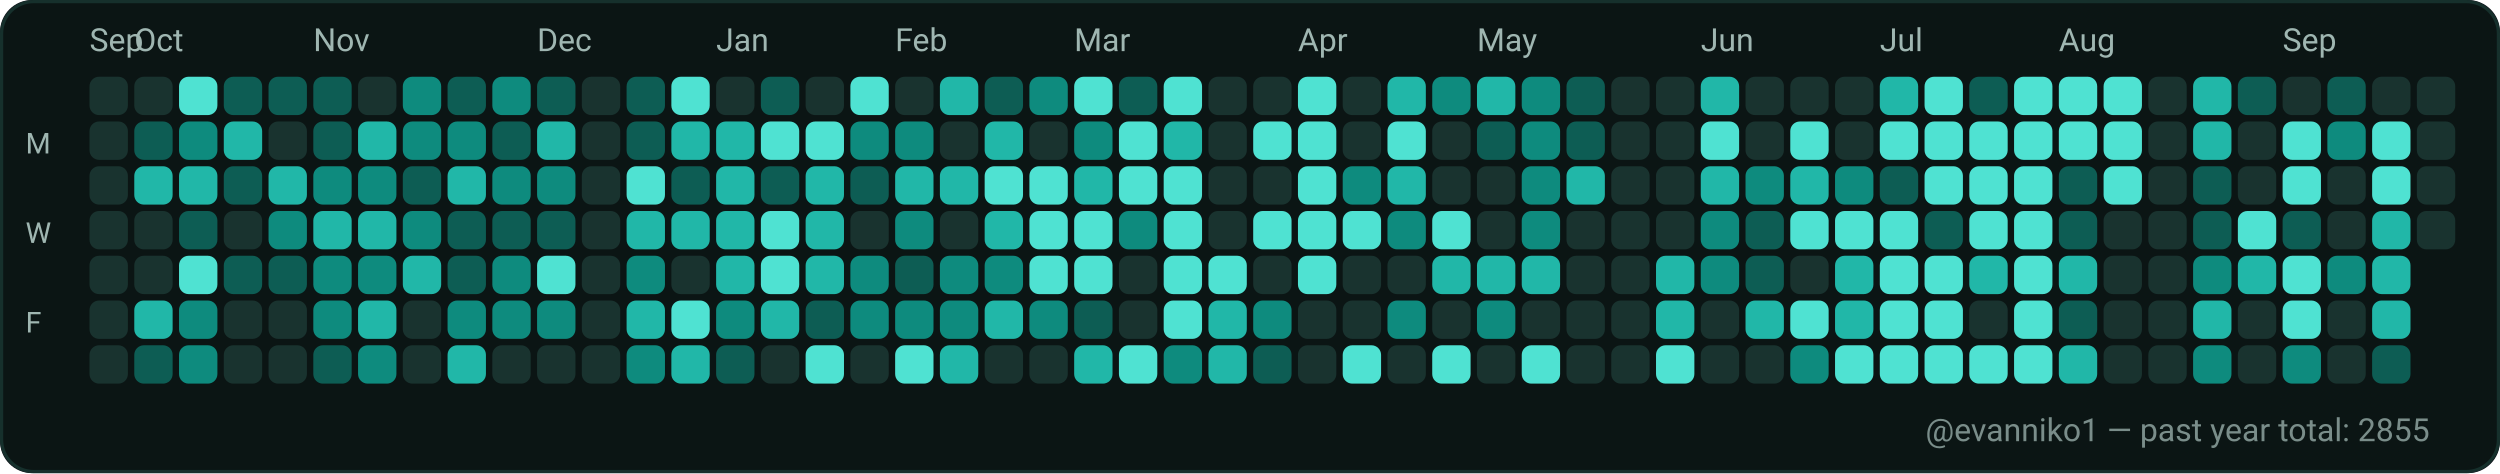
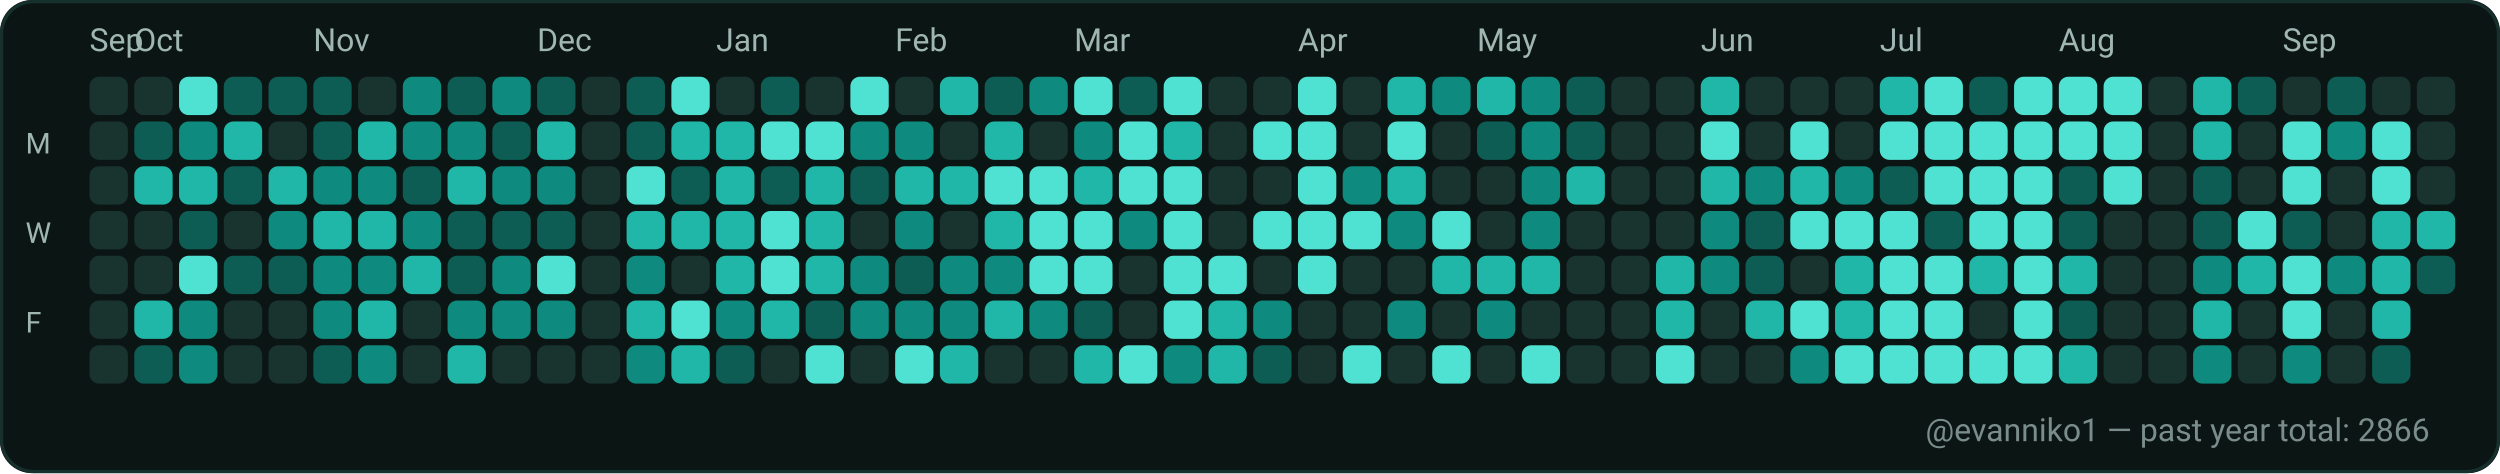
<svg xmlns="http://www.w3.org/2000/svg" width="782" height="148" viewBox="0 0 782 148" role="img" aria-label="GitHub contributions calendar for evanniko1">
  <rect x="0" y="0" width="782" height="148" rx="10" fill="#0D1117" />
  <rect x="0.5" y="0.5" width="781" height="147" rx="10" fill="#0B1514" stroke="#16302C" stroke-width="1" />
  <text x="28" y="16" fill="#9FB6B1" font-family="ui-sans-serif, system-ui, -apple-system, Segoe UI, Roboto, Ubuntu, Cantarell, Noto Sans, Helvetica Neue, Arial" font-size="10" text-rendering="geometricPrecision">Sep</text>
  <text x="42" y="16" fill="#9FB6B1" font-family="ui-sans-serif, system-ui, -apple-system, Segoe UI, Roboto, Ubuntu, Cantarell, Noto Sans, Helvetica Neue, Arial" font-size="10" text-rendering="geometricPrecision">Oct</text>
  <text x="98" y="16" fill="#9FB6B1" font-family="ui-sans-serif, system-ui, -apple-system, Segoe UI, Roboto, Ubuntu, Cantarell, Noto Sans, Helvetica Neue, Arial" font-size="10" text-rendering="geometricPrecision">Nov</text>
  <text x="168" y="16" fill="#9FB6B1" font-family="ui-sans-serif, system-ui, -apple-system, Segoe UI, Roboto, Ubuntu, Cantarell, Noto Sans, Helvetica Neue, Arial" font-size="10" text-rendering="geometricPrecision">Dec</text>
  <text x="224" y="16" fill="#9FB6B1" font-family="ui-sans-serif, system-ui, -apple-system, Segoe UI, Roboto, Ubuntu, Cantarell, Noto Sans, Helvetica Neue, Arial" font-size="10" text-rendering="geometricPrecision">Jan</text>
  <text x="280" y="16" fill="#9FB6B1" font-family="ui-sans-serif, system-ui, -apple-system, Segoe UI, Roboto, Ubuntu, Cantarell, Noto Sans, Helvetica Neue, Arial" font-size="10" text-rendering="geometricPrecision">Feb</text>
  <text x="336" y="16" fill="#9FB6B1" font-family="ui-sans-serif, system-ui, -apple-system, Segoe UI, Roboto, Ubuntu, Cantarell, Noto Sans, Helvetica Neue, Arial" font-size="10" text-rendering="geometricPrecision">Mar</text>
  <text x="406" y="16" fill="#9FB6B1" font-family="ui-sans-serif, system-ui, -apple-system, Segoe UI, Roboto, Ubuntu, Cantarell, Noto Sans, Helvetica Neue, Arial" font-size="10" text-rendering="geometricPrecision">Apr</text>
  <text x="462" y="16" fill="#9FB6B1" font-family="ui-sans-serif, system-ui, -apple-system, Segoe UI, Roboto, Ubuntu, Cantarell, Noto Sans, Helvetica Neue, Arial" font-size="10" text-rendering="geometricPrecision">May</text>
  <text x="532" y="16" fill="#9FB6B1" font-family="ui-sans-serif, system-ui, -apple-system, Segoe UI, Roboto, Ubuntu, Cantarell, Noto Sans, Helvetica Neue, Arial" font-size="10" text-rendering="geometricPrecision">Jun</text>
  <text x="588" y="16" fill="#9FB6B1" font-family="ui-sans-serif, system-ui, -apple-system, Segoe UI, Roboto, Ubuntu, Cantarell, Noto Sans, Helvetica Neue, Arial" font-size="10" text-rendering="geometricPrecision">Jul</text>
  <text x="644" y="16" fill="#9FB6B1" font-family="ui-sans-serif, system-ui, -apple-system, Segoe UI, Roboto, Ubuntu, Cantarell, Noto Sans, Helvetica Neue, Arial" font-size="10" text-rendering="geometricPrecision">Aug</text>
  <text x="714" y="16" fill="#9FB6B1" font-family="ui-sans-serif, system-ui, -apple-system, Segoe UI, Roboto, Ubuntu, Cantarell, Noto Sans, Helvetica Neue, Arial" font-size="10" text-rendering="geometricPrecision">Sep</text>
  <text x="8" y="48" fill="#9FB6B1" font-family="ui-sans-serif, system-ui, -apple-system, Segoe UI, Roboto, Ubuntu, Cantarell, Noto Sans, Helvetica Neue, Arial" font-size="9" text-rendering="geometricPrecision">M</text>
  <text x="8" y="76" fill="#9FB6B1" font-family="ui-sans-serif, system-ui, -apple-system, Segoe UI, Roboto, Ubuntu, Cantarell, Noto Sans, Helvetica Neue, Arial" font-size="9" text-rendering="geometricPrecision">W</text>
  <text x="8" y="104" fill="#9FB6B1" font-family="ui-sans-serif, system-ui, -apple-system, Segoe UI, Roboto, Ubuntu, Cantarell, Noto Sans, Helvetica Neue, Arial" font-size="9" text-rendering="geometricPrecision">F</text>
  <g>
    <rect x="28" y="24" width="12" height="12" rx="3" fill="#19332F" />
  </g>
  <g>
    <rect x="28" y="38" width="12" height="12" rx="3" fill="#19332F" />
  </g>
  <g>
    <rect x="28" y="52" width="12" height="12" rx="3" fill="#19332F" />
  </g>
  <g>
    <rect x="28" y="66" width="12" height="12" rx="3" fill="#19332F" />
  </g>
  <g>
    <rect x="28" y="80" width="12" height="12" rx="3" fill="#19332F" />
  </g>
  <g>
    <rect x="28" y="94" width="12" height="12" rx="3" fill="#19332F" />
  </g>
  <g>
    <rect x="28" y="108" width="12" height="12" rx="3" fill="#19332F" />
  </g>
  <g>
    <rect x="42" y="24" width="12" height="12" rx="3" fill="#19332F" />
  </g>
  <g>
    <rect x="42" y="38" width="12" height="12" rx="3" fill="#0D5D54" />
  </g>
  <g>
    <rect x="42" y="52" width="12" height="12" rx="3" fill="#21B7A8" />
  </g>
  <g>
    <rect x="42" y="66" width="12" height="12" rx="3" fill="#19332F" />
  </g>
  <g>
    <rect x="42" y="80" width="12" height="12" rx="3" fill="#19332F" />
  </g>
  <g>
    <rect x="42" y="94" width="12" height="12" rx="3" fill="#21B7A8" />
  </g>
  <g>
    <rect x="42" y="108" width="12" height="12" rx="3" fill="#0D5D54" />
  </g>
  <g>
    <rect x="56" y="24" width="12" height="12" rx="3" fill="#4FE2D2" />
  </g>
  <g>
    <rect x="56" y="38" width="12" height="12" rx="3" fill="#0E8B7E" />
  </g>
  <g>
    <rect x="56" y="52" width="12" height="12" rx="3" fill="#21B7A8" />
  </g>
  <g>
    <rect x="56" y="66" width="12" height="12" rx="3" fill="#0D5D54" />
  </g>
  <g>
    <rect x="56" y="80" width="12" height="12" rx="3" fill="#4FE2D2" />
  </g>
  <g>
    <rect x="56" y="94" width="12" height="12" rx="3" fill="#0E8B7E" />
  </g>
  <g>
    <rect x="56" y="108" width="12" height="12" rx="3" fill="#0E8B7E" />
  </g>
  <g>
    <rect x="70" y="24" width="12" height="12" rx="3" fill="#0D5D54" />
  </g>
  <g>
    <rect x="70" y="38" width="12" height="12" rx="3" fill="#21B7A8" />
  </g>
  <g>
    <rect x="70" y="52" width="12" height="12" rx="3" fill="#0D5D54" />
  </g>
  <g>
    <rect x="70" y="66" width="12" height="12" rx="3" fill="#19332F" />
  </g>
  <g>
    <rect x="70" y="80" width="12" height="12" rx="3" fill="#0D5D54" />
  </g>
  <g>
    <rect x="70" y="94" width="12" height="12" rx="3" fill="#19332F" />
  </g>
  <g>
    <rect x="70" y="108" width="12" height="12" rx="3" fill="#19332F" />
  </g>
  <g>
    <rect x="84" y="24" width="12" height="12" rx="3" fill="#0D5D54" />
  </g>
  <g>
    <rect x="84" y="38" width="12" height="12" rx="3" fill="#19332F" />
  </g>
  <g>
    <rect x="84" y="52" width="12" height="12" rx="3" fill="#21B7A8" />
  </g>
  <g>
    <rect x="84" y="66" width="12" height="12" rx="3" fill="#0E8B7E" />
  </g>
  <g>
    <rect x="84" y="80" width="12" height="12" rx="3" fill="#0D5D54" />
  </g>
  <g>
    <rect x="84" y="94" width="12" height="12" rx="3" fill="#19332F" />
  </g>
  <g>
    <rect x="84" y="108" width="12" height="12" rx="3" fill="#19332F" />
  </g>
  <g>
    <rect x="98" y="24" width="12" height="12" rx="3" fill="#0D5D54" />
  </g>
  <g>
    <rect x="98" y="38" width="12" height="12" rx="3" fill="#0D5D54" />
  </g>
  <g>
    <rect x="98" y="52" width="12" height="12" rx="3" fill="#0E8B7E" />
  </g>
  <g>
    <rect x="98" y="66" width="12" height="12" rx="3" fill="#21B7A8" />
  </g>
  <g>
    <rect x="98" y="80" width="12" height="12" rx="3" fill="#0E8B7E" />
  </g>
  <g>
    <rect x="98" y="94" width="12" height="12" rx="3" fill="#0E8B7E" />
  </g>
  <g>
    <rect x="98" y="108" width="12" height="12" rx="3" fill="#0D5D54" />
  </g>
  <g>
    <rect x="112" y="24" width="12" height="12" rx="3" fill="#19332F" />
  </g>
  <g>
    <rect x="112" y="38" width="12" height="12" rx="3" fill="#21B7A8" />
  </g>
  <g>
    <rect x="112" y="52" width="12" height="12" rx="3" fill="#0E8B7E" />
  </g>
  <g>
    <rect x="112" y="66" width="12" height="12" rx="3" fill="#21B7A8" />
  </g>
  <g>
    <rect x="112" y="80" width="12" height="12" rx="3" fill="#0E8B7E" />
  </g>
  <g>
    <rect x="112" y="94" width="12" height="12" rx="3" fill="#21B7A8" />
  </g>
  <g>
    <rect x="112" y="108" width="12" height="12" rx="3" fill="#0E8B7E" />
  </g>
  <g>
    <rect x="126" y="24" width="12" height="12" rx="3" fill="#0E8B7E" />
  </g>
  <g>
    <rect x="126" y="38" width="12" height="12" rx="3" fill="#0E8B7E" />
  </g>
  <g>
    <rect x="126" y="52" width="12" height="12" rx="3" fill="#0D5D54" />
  </g>
  <g>
    <rect x="126" y="66" width="12" height="12" rx="3" fill="#0E8B7E" />
  </g>
  <g>
    <rect x="126" y="80" width="12" height="12" rx="3" fill="#21B7A8" />
  </g>
  <g>
    <rect x="126" y="94" width="12" height="12" rx="3" fill="#19332F" />
  </g>
  <g>
    <rect x="126" y="108" width="12" height="12" rx="3" fill="#19332F" />
  </g>
  <g>
    <rect x="140" y="24" width="12" height="12" rx="3" fill="#0D5D54" />
  </g>
  <g>
    <rect x="140" y="38" width="12" height="12" rx="3" fill="#0E8B7E" />
  </g>
  <g>
    <rect x="140" y="52" width="12" height="12" rx="3" fill="#21B7A8" />
  </g>
  <g>
    <rect x="140" y="66" width="12" height="12" rx="3" fill="#0D5D54" />
  </g>
  <g>
    <rect x="140" y="80" width="12" height="12" rx="3" fill="#0D5D54" />
  </g>
  <g>
    <rect x="140" y="94" width="12" height="12" rx="3" fill="#0E8B7E" />
  </g>
  <g>
    <rect x="140" y="108" width="12" height="12" rx="3" fill="#21B7A8" />
  </g>
  <g>
    <rect x="154" y="24" width="12" height="12" rx="3" fill="#0E8B7E" />
  </g>
  <g>
    <rect x="154" y="38" width="12" height="12" rx="3" fill="#0D5D54" />
  </g>
  <g>
    <rect x="154" y="52" width="12" height="12" rx="3" fill="#0E8B7E" />
  </g>
  <g>
    <rect x="154" y="66" width="12" height="12" rx="3" fill="#0D5D54" />
  </g>
  <g>
    <rect x="154" y="80" width="12" height="12" rx="3" fill="#0E8B7E" />
  </g>
  <g>
    <rect x="154" y="94" width="12" height="12" rx="3" fill="#0E8B7E" />
  </g>
  <g>
    <rect x="154" y="108" width="12" height="12" rx="3" fill="#19332F" />
  </g>
  <g>
    <rect x="168" y="24" width="12" height="12" rx="3" fill="#0D5D54" />
  </g>
  <g>
    <rect x="168" y="38" width="12" height="12" rx="3" fill="#21B7A8" />
  </g>
  <g>
    <rect x="168" y="52" width="12" height="12" rx="3" fill="#0E8B7E" />
  </g>
  <g>
    <rect x="168" y="66" width="12" height="12" rx="3" fill="#0D5D54" />
  </g>
  <g>
    <rect x="168" y="80" width="12" height="12" rx="3" fill="#4FE2D2" />
  </g>
  <g>
    <rect x="168" y="94" width="12" height="12" rx="3" fill="#0E8B7E" />
  </g>
  <g>
    <rect x="168" y="108" width="12" height="12" rx="3" fill="#19332F" />
  </g>
  <g>
    <rect x="182" y="24" width="12" height="12" rx="3" fill="#19332F" />
  </g>
  <g>
    <rect x="182" y="38" width="12" height="12" rx="3" fill="#19332F" />
  </g>
  <g>
    <rect x="182" y="52" width="12" height="12" rx="3" fill="#19332F" />
  </g>
  <g>
    <rect x="182" y="66" width="12" height="12" rx="3" fill="#19332F" />
  </g>
  <g>
    <rect x="182" y="80" width="12" height="12" rx="3" fill="#19332F" />
  </g>
  <g>
    <rect x="182" y="94" width="12" height="12" rx="3" fill="#19332F" />
  </g>
  <g>
    <rect x="182" y="108" width="12" height="12" rx="3" fill="#19332F" />
  </g>
  <g>
    <rect x="196" y="24" width="12" height="12" rx="3" fill="#0D5D54" />
  </g>
  <g>
    <rect x="196" y="38" width="12" height="12" rx="3" fill="#0D5D54" />
  </g>
  <g>
    <rect x="196" y="52" width="12" height="12" rx="3" fill="#4FE2D2" />
  </g>
  <g>
    <rect x="196" y="66" width="12" height="12" rx="3" fill="#21B7A8" />
  </g>
  <g>
    <rect x="196" y="80" width="12" height="12" rx="3" fill="#0E8B7E" />
  </g>
  <g>
    <rect x="196" y="94" width="12" height="12" rx="3" fill="#21B7A8" />
  </g>
  <g>
    <rect x="196" y="108" width="12" height="12" rx="3" fill="#0E8B7E" />
  </g>
  <g>
    <rect x="210" y="24" width="12" height="12" rx="3" fill="#4FE2D2" />
  </g>
  <g>
    <rect x="210" y="38" width="12" height="12" rx="3" fill="#21B7A8" />
  </g>
  <g>
    <rect x="210" y="52" width="12" height="12" rx="3" fill="#0D5D54" />
  </g>
  <g>
    <rect x="210" y="66" width="12" height="12" rx="3" fill="#21B7A8" />
  </g>
  <g>
    <rect x="210" y="80" width="12" height="12" rx="3" fill="#19332F" />
  </g>
  <g>
    <rect x="210" y="94" width="12" height="12" rx="3" fill="#4FE2D2" />
  </g>
  <g>
    <rect x="210" y="108" width="12" height="12" rx="3" fill="#21B7A8" />
  </g>
  <g>
    <rect x="224" y="24" width="12" height="12" rx="3" fill="#19332F" />
  </g>
  <g>
    <rect x="224" y="38" width="12" height="12" rx="3" fill="#21B7A8" />
  </g>
  <g>
    <rect x="224" y="52" width="12" height="12" rx="3" fill="#21B7A8" />
  </g>
  <g>
    <rect x="224" y="66" width="12" height="12" rx="3" fill="#21B7A8" />
  </g>
  <g>
    <rect x="224" y="80" width="12" height="12" rx="3" fill="#21B7A8" />
  </g>
  <g>
    <rect x="224" y="94" width="12" height="12" rx="3" fill="#0E8B7E" />
  </g>
  <g>
    <rect x="224" y="108" width="12" height="12" rx="3" fill="#0D5D54" />
  </g>
  <g>
    <rect x="238" y="24" width="12" height="12" rx="3" fill="#0D5D54" />
  </g>
  <g>
    <rect x="238" y="38" width="12" height="12" rx="3" fill="#4FE2D2" />
  </g>
  <g>
    <rect x="238" y="52" width="12" height="12" rx="3" fill="#0D5D54" />
  </g>
  <g>
    <rect x="238" y="66" width="12" height="12" rx="3" fill="#4FE2D2" />
  </g>
  <g>
    <rect x="238" y="80" width="12" height="12" rx="3" fill="#4FE2D2" />
  </g>
  <g>
    <rect x="238" y="94" width="12" height="12" rx="3" fill="#21B7A8" />
  </g>
  <g>
    <rect x="238" y="108" width="12" height="12" rx="3" fill="#19332F" />
  </g>
  <g>
    <rect x="252" y="24" width="12" height="12" rx="3" fill="#19332F" />
  </g>
  <g>
    <rect x="252" y="38" width="12" height="12" rx="3" fill="#4FE2D2" />
  </g>
  <g>
    <rect x="252" y="52" width="12" height="12" rx="3" fill="#21B7A8" />
  </g>
  <g>
    <rect x="252" y="66" width="12" height="12" rx="3" fill="#21B7A8" />
  </g>
  <g>
    <rect x="252" y="80" width="12" height="12" rx="3" fill="#21B7A8" />
  </g>
  <g>
    <rect x="252" y="94" width="12" height="12" rx="3" fill="#0D5D54" />
  </g>
  <g>
    <rect x="252" y="108" width="12" height="12" rx="3" fill="#4FE2D2" />
  </g>
  <g>
    <rect x="266" y="24" width="12" height="12" rx="3" fill="#4FE2D2" />
  </g>
  <g>
    <rect x="266" y="38" width="12" height="12" rx="3" fill="#0E8B7E" />
  </g>
  <g>
    <rect x="266" y="52" width="12" height="12" rx="3" fill="#0D5D54" />
  </g>
  <g>
    <rect x="266" y="66" width="12" height="12" rx="3" fill="#19332F" />
  </g>
  <g>
    <rect x="266" y="80" width="12" height="12" rx="3" fill="#0E8B7E" />
  </g>
  <g>
    <rect x="266" y="94" width="12" height="12" rx="3" fill="#0E8B7E" />
  </g>
  <g>
    <rect x="266" y="108" width="12" height="12" rx="3" fill="#19332F" />
  </g>
  <g>
    <rect x="280" y="24" width="12" height="12" rx="3" fill="#19332F" />
  </g>
  <g>
    <rect x="280" y="38" width="12" height="12" rx="3" fill="#0E8B7E" />
  </g>
  <g>
    <rect x="280" y="52" width="12" height="12" rx="3" fill="#21B7A8" />
  </g>
  <g>
    <rect x="280" y="66" width="12" height="12" rx="3" fill="#0E8B7E" />
  </g>
  <g>
    <rect x="280" y="80" width="12" height="12" rx="3" fill="#0D5D54" />
  </g>
  <g>
    <rect x="280" y="94" width="12" height="12" rx="3" fill="#0E8B7E" />
  </g>
  <g>
    <rect x="280" y="108" width="12" height="12" rx="3" fill="#4FE2D2" />
  </g>
  <g>
    <rect x="294" y="24" width="12" height="12" rx="3" fill="#21B7A8" />
  </g>
  <g>
    <rect x="294" y="38" width="12" height="12" rx="3" fill="#19332F" />
  </g>
  <g>
    <rect x="294" y="52" width="12" height="12" rx="3" fill="#21B7A8" />
  </g>
  <g>
    <rect x="294" y="66" width="12" height="12" rx="3" fill="#19332F" />
  </g>
  <g>
    <rect x="294" y="80" width="12" height="12" rx="3" fill="#0E8B7E" />
  </g>
  <g>
    <rect x="294" y="94" width="12" height="12" rx="3" fill="#0E8B7E" />
  </g>
  <g>
    <rect x="294" y="108" width="12" height="12" rx="3" fill="#21B7A8" />
  </g>
  <g>
    <rect x="308" y="24" width="12" height="12" rx="3" fill="#0D5D54" />
  </g>
  <g>
    <rect x="308" y="38" width="12" height="12" rx="3" fill="#21B7A8" />
  </g>
  <g>
    <rect x="308" y="52" width="12" height="12" rx="3" fill="#4FE2D2" />
  </g>
  <g>
    <rect x="308" y="66" width="12" height="12" rx="3" fill="#21B7A8" />
  </g>
  <g>
    <rect x="308" y="80" width="12" height="12" rx="3" fill="#0E8B7E" />
  </g>
  <g>
    <rect x="308" y="94" width="12" height="12" rx="3" fill="#21B7A8" />
  </g>
  <g>
    <rect x="308" y="108" width="12" height="12" rx="3" fill="#19332F" />
  </g>
  <g>
    <rect x="322" y="24" width="12" height="12" rx="3" fill="#0E8B7E" />
  </g>
  <g>
    <rect x="322" y="38" width="12" height="12" rx="3" fill="#19332F" />
  </g>
  <g>
    <rect x="322" y="52" width="12" height="12" rx="3" fill="#4FE2D2" />
  </g>
  <g>
    <rect x="322" y="66" width="12" height="12" rx="3" fill="#4FE2D2" />
  </g>
  <g>
    <rect x="322" y="80" width="12" height="12" rx="3" fill="#4FE2D2" />
  </g>
  <g>
    <rect x="322" y="94" width="12" height="12" rx="3" fill="#0E8B7E" />
  </g>
  <g>
    <rect x="322" y="108" width="12" height="12" rx="3" fill="#19332F" />
  </g>
  <g>
    <rect x="336" y="24" width="12" height="12" rx="3" fill="#4FE2D2" />
  </g>
  <g>
    <rect x="336" y="38" width="12" height="12" rx="3" fill="#0E8B7E" />
  </g>
  <g>
    <rect x="336" y="52" width="12" height="12" rx="3" fill="#21B7A8" />
  </g>
  <g>
    <rect x="336" y="66" width="12" height="12" rx="3" fill="#4FE2D2" />
  </g>
  <g>
    <rect x="336" y="80" width="12" height="12" rx="3" fill="#4FE2D2" />
  </g>
  <g>
    <rect x="336" y="94" width="12" height="12" rx="3" fill="#0D5D54" />
  </g>
  <g>
    <rect x="336" y="108" width="12" height="12" rx="3" fill="#21B7A8" />
  </g>
  <g>
    <rect x="350" y="24" width="12" height="12" rx="3" fill="#0D5D54" />
  </g>
  <g>
    <rect x="350" y="38" width="12" height="12" rx="3" fill="#4FE2D2" />
  </g>
  <g>
    <rect x="350" y="52" width="12" height="12" rx="3" fill="#4FE2D2" />
  </g>
  <g>
    <rect x="350" y="66" width="12" height="12" rx="3" fill="#0E8B7E" />
  </g>
  <g>
    <rect x="350" y="80" width="12" height="12" rx="3" fill="#19332F" />
  </g>
  <g>
    <rect x="350" y="94" width="12" height="12" rx="3" fill="#19332F" />
  </g>
  <g>
    <rect x="350" y="108" width="12" height="12" rx="3" fill="#4FE2D2" />
  </g>
  <g>
    <rect x="364" y="24" width="12" height="12" rx="3" fill="#4FE2D2" />
  </g>
  <g>
    <rect x="364" y="38" width="12" height="12" rx="3" fill="#21B7A8" />
  </g>
  <g>
    <rect x="364" y="52" width="12" height="12" rx="3" fill="#4FE2D2" />
  </g>
  <g>
    <rect x="364" y="66" width="12" height="12" rx="3" fill="#4FE2D2" />
  </g>
  <g>
    <rect x="364" y="80" width="12" height="12" rx="3" fill="#4FE2D2" />
  </g>
  <g>
    <rect x="364" y="94" width="12" height="12" rx="3" fill="#4FE2D2" />
  </g>
  <g>
    <rect x="364" y="108" width="12" height="12" rx="3" fill="#0E8B7E" />
  </g>
  <g>
    <rect x="378" y="24" width="12" height="12" rx="3" fill="#19332F" />
  </g>
  <g>
    <rect x="378" y="38" width="12" height="12" rx="3" fill="#19332F" />
  </g>
  <g>
    <rect x="378" y="52" width="12" height="12" rx="3" fill="#19332F" />
  </g>
  <g>
    <rect x="378" y="66" width="12" height="12" rx="3" fill="#19332F" />
  </g>
  <g>
    <rect x="378" y="80" width="12" height="12" rx="3" fill="#4FE2D2" />
  </g>
  <g>
    <rect x="378" y="94" width="12" height="12" rx="3" fill="#21B7A8" />
  </g>
  <g>
    <rect x="378" y="108" width="12" height="12" rx="3" fill="#21B7A8" />
  </g>
  <g>
    <rect x="392" y="24" width="12" height="12" rx="3" fill="#19332F" />
  </g>
  <g>
    <rect x="392" y="38" width="12" height="12" rx="3" fill="#4FE2D2" />
  </g>
  <g>
    <rect x="392" y="52" width="12" height="12" rx="3" fill="#19332F" />
  </g>
  <g>
    <rect x="392" y="66" width="12" height="12" rx="3" fill="#4FE2D2" />
  </g>
  <g>
    <rect x="392" y="80" width="12" height="12" rx="3" fill="#19332F" />
  </g>
  <g>
    <rect x="392" y="94" width="12" height="12" rx="3" fill="#0E8B7E" />
  </g>
  <g>
    <rect x="392" y="108" width="12" height="12" rx="3" fill="#0D5D54" />
  </g>
  <g>
    <rect x="406" y="24" width="12" height="12" rx="3" fill="#4FE2D2" />
  </g>
  <g>
    <rect x="406" y="38" width="12" height="12" rx="3" fill="#4FE2D2" />
  </g>
  <g>
    <rect x="406" y="52" width="12" height="12" rx="3" fill="#4FE2D2" />
  </g>
  <g>
    <rect x="406" y="66" width="12" height="12" rx="3" fill="#4FE2D2" />
  </g>
  <g>
    <rect x="406" y="80" width="12" height="12" rx="3" fill="#4FE2D2" />
  </g>
  <g>
    <rect x="406" y="94" width="12" height="12" rx="3" fill="#19332F" />
  </g>
  <g>
    <rect x="406" y="108" width="12" height="12" rx="3" fill="#19332F" />
  </g>
  <g>
    <rect x="420" y="24" width="12" height="12" rx="3" fill="#19332F" />
  </g>
  <g>
    <rect x="420" y="38" width="12" height="12" rx="3" fill="#19332F" />
  </g>
  <g>
    <rect x="420" y="52" width="12" height="12" rx="3" fill="#0E8B7E" />
  </g>
  <g>
    <rect x="420" y="66" width="12" height="12" rx="3" fill="#4FE2D2" />
  </g>
  <g>
    <rect x="420" y="80" width="12" height="12" rx="3" fill="#19332F" />
  </g>
  <g>
    <rect x="420" y="94" width="12" height="12" rx="3" fill="#19332F" />
  </g>
  <g>
    <rect x="420" y="108" width="12" height="12" rx="3" fill="#4FE2D2" />
  </g>
  <g>
    <rect x="434" y="24" width="12" height="12" rx="3" fill="#21B7A8" />
  </g>
  <g>
    <rect x="434" y="38" width="12" height="12" rx="3" fill="#4FE2D2" />
  </g>
  <g>
    <rect x="434" y="52" width="12" height="12" rx="3" fill="#21B7A8" />
  </g>
  <g>
    <rect x="434" y="66" width="12" height="12" rx="3" fill="#0E8B7E" />
  </g>
  <g>
    <rect x="434" y="80" width="12" height="12" rx="3" fill="#19332F" />
  </g>
  <g>
    <rect x="434" y="94" width="12" height="12" rx="3" fill="#0E8B7E" />
  </g>
  <g>
    <rect x="434" y="108" width="12" height="12" rx="3" fill="#19332F" />
  </g>
  <g>
    <rect x="448" y="24" width="12" height="12" rx="3" fill="#0E8B7E" />
  </g>
  <g>
    <rect x="448" y="38" width="12" height="12" rx="3" fill="#19332F" />
  </g>
  <g>
    <rect x="448" y="52" width="12" height="12" rx="3" fill="#19332F" />
  </g>
  <g>
    <rect x="448" y="66" width="12" height="12" rx="3" fill="#4FE2D2" />
  </g>
  <g>
    <rect x="448" y="80" width="12" height="12" rx="3" fill="#21B7A8" />
  </g>
  <g>
    <rect x="448" y="94" width="12" height="12" rx="3" fill="#19332F" />
  </g>
  <g>
    <rect x="448" y="108" width="12" height="12" rx="3" fill="#4FE2D2" />
  </g>
  <g>
    <rect x="462" y="24" width="12" height="12" rx="3" fill="#21B7A8" />
  </g>
  <g>
    <rect x="462" y="38" width="12" height="12" rx="3" fill="#0D5D54" />
  </g>
  <g>
    <rect x="462" y="52" width="12" height="12" rx="3" fill="#19332F" />
  </g>
  <g>
    <rect x="462" y="66" width="12" height="12" rx="3" fill="#19332F" />
  </g>
  <g>
    <rect x="462" y="80" width="12" height="12" rx="3" fill="#21B7A8" />
  </g>
  <g>
    <rect x="462" y="94" width="12" height="12" rx="3" fill="#0E8B7E" />
  </g>
  <g>
    <rect x="462" y="108" width="12" height="12" rx="3" fill="#19332F" />
  </g>
  <g>
    <rect x="476" y="24" width="12" height="12" rx="3" fill="#0E8B7E" />
  </g>
  <g>
    <rect x="476" y="38" width="12" height="12" rx="3" fill="#0E8B7E" />
  </g>
  <g>
    <rect x="476" y="52" width="12" height="12" rx="3" fill="#0E8B7E" />
  </g>
  <g>
    <rect x="476" y="66" width="12" height="12" rx="3" fill="#0E8B7E" />
  </g>
  <g>
    <rect x="476" y="80" width="12" height="12" rx="3" fill="#21B7A8" />
  </g>
  <g>
    <rect x="476" y="94" width="12" height="12" rx="3" fill="#19332F" />
  </g>
  <g>
    <rect x="476" y="108" width="12" height="12" rx="3" fill="#4FE2D2" />
  </g>
  <g>
    <rect x="490" y="24" width="12" height="12" rx="3" fill="#0D5D54" />
  </g>
  <g>
    <rect x="490" y="38" width="12" height="12" rx="3" fill="#0D5D54" />
  </g>
  <g>
    <rect x="490" y="52" width="12" height="12" rx="3" fill="#21B7A8" />
  </g>
  <g>
    <rect x="490" y="66" width="12" height="12" rx="3" fill="#19332F" />
  </g>
  <g>
    <rect x="490" y="80" width="12" height="12" rx="3" fill="#19332F" />
  </g>
  <g>
    <rect x="490" y="94" width="12" height="12" rx="3" fill="#19332F" />
  </g>
  <g>
    <rect x="490" y="108" width="12" height="12" rx="3" fill="#19332F" />
  </g>
  <g>
    <rect x="504" y="24" width="12" height="12" rx="3" fill="#19332F" />
  </g>
  <g>
    <rect x="504" y="38" width="12" height="12" rx="3" fill="#19332F" />
  </g>
  <g>
    <rect x="504" y="52" width="12" height="12" rx="3" fill="#19332F" />
  </g>
  <g>
    <rect x="504" y="66" width="12" height="12" rx="3" fill="#19332F" />
  </g>
  <g>
    <rect x="504" y="80" width="12" height="12" rx="3" fill="#19332F" />
  </g>
  <g>
    <rect x="504" y="94" width="12" height="12" rx="3" fill="#19332F" />
  </g>
  <g>
    <rect x="504" y="108" width="12" height="12" rx="3" fill="#19332F" />
  </g>
  <g>
    <rect x="518" y="24" width="12" height="12" rx="3" fill="#19332F" />
  </g>
  <g>
    <rect x="518" y="38" width="12" height="12" rx="3" fill="#19332F" />
  </g>
  <g>
    <rect x="518" y="52" width="12" height="12" rx="3" fill="#19332F" />
  </g>
  <g>
    <rect x="518" y="66" width="12" height="12" rx="3" fill="#19332F" />
  </g>
  <g>
    <rect x="518" y="80" width="12" height="12" rx="3" fill="#21B7A8" />
  </g>
  <g>
    <rect x="518" y="94" width="12" height="12" rx="3" fill="#21B7A8" />
  </g>
  <g>
    <rect x="518" y="108" width="12" height="12" rx="3" fill="#4FE2D2" />
  </g>
  <g>
    <rect x="532" y="24" width="12" height="12" rx="3" fill="#21B7A8" />
  </g>
  <g>
    <rect x="532" y="38" width="12" height="12" rx="3" fill="#4FE2D2" />
  </g>
  <g>
    <rect x="532" y="52" width="12" height="12" rx="3" fill="#21B7A8" />
  </g>
  <g>
    <rect x="532" y="66" width="12" height="12" rx="3" fill="#0E8B7E" />
  </g>
  <g>
    <rect x="532" y="80" width="12" height="12" rx="3" fill="#0E8B7E" />
  </g>
  <g>
    <rect x="532" y="94" width="12" height="12" rx="3" fill="#19332F" />
  </g>
  <g>
    <rect x="532" y="108" width="12" height="12" rx="3" fill="#19332F" />
  </g>
  <g>
    <rect x="546" y="24" width="12" height="12" rx="3" fill="#19332F" />
  </g>
  <g>
    <rect x="546" y="38" width="12" height="12" rx="3" fill="#19332F" />
  </g>
  <g>
    <rect x="546" y="52" width="12" height="12" rx="3" fill="#0E8B7E" />
  </g>
  <g>
    <rect x="546" y="66" width="12" height="12" rx="3" fill="#0D5D54" />
  </g>
  <g>
    <rect x="546" y="80" width="12" height="12" rx="3" fill="#0D5D54" />
  </g>
  <g>
    <rect x="546" y="94" width="12" height="12" rx="3" fill="#21B7A8" />
  </g>
  <g>
    <rect x="546" y="108" width="12" height="12" rx="3" fill="#19332F" />
  </g>
  <g>
    <rect x="560" y="24" width="12" height="12" rx="3" fill="#19332F" />
  </g>
  <g>
    <rect x="560" y="38" width="12" height="12" rx="3" fill="#4FE2D2" />
  </g>
  <g>
    <rect x="560" y="52" width="12" height="12" rx="3" fill="#21B7A8" />
  </g>
  <g>
    <rect x="560" y="66" width="12" height="12" rx="3" fill="#4FE2D2" />
  </g>
  <g>
    <rect x="560" y="80" width="12" height="12" rx="3" fill="#19332F" />
  </g>
  <g>
    <rect x="560" y="94" width="12" height="12" rx="3" fill="#4FE2D2" />
  </g>
  <g>
    <rect x="560" y="108" width="12" height="12" rx="3" fill="#0E8B7E" />
  </g>
  <g>
    <rect x="574" y="24" width="12" height="12" rx="3" fill="#19332F" />
  </g>
  <g>
    <rect x="574" y="38" width="12" height="12" rx="3" fill="#19332F" />
  </g>
  <g>
    <rect x="574" y="52" width="12" height="12" rx="3" fill="#0E8B7E" />
  </g>
  <g>
    <rect x="574" y="66" width="12" height="12" rx="3" fill="#4FE2D2" />
  </g>
  <g>
    <rect x="574" y="80" width="12" height="12" rx="3" fill="#21B7A8" />
  </g>
  <g>
    <rect x="574" y="94" width="12" height="12" rx="3" fill="#21B7A8" />
  </g>
  <g>
    <rect x="574" y="108" width="12" height="12" rx="3" fill="#4FE2D2" />
  </g>
  <g>
    <rect x="588" y="24" width="12" height="12" rx="3" fill="#21B7A8" />
  </g>
  <g>
    <rect x="588" y="38" width="12" height="12" rx="3" fill="#4FE2D2" />
  </g>
  <g>
    <rect x="588" y="52" width="12" height="12" rx="3" fill="#0D5D54" />
  </g>
  <g>
    <rect x="588" y="66" width="12" height="12" rx="3" fill="#4FE2D2" />
  </g>
  <g>
    <rect x="588" y="80" width="12" height="12" rx="3" fill="#4FE2D2" />
  </g>
  <g>
    <rect x="588" y="94" width="12" height="12" rx="3" fill="#4FE2D2" />
  </g>
  <g>
    <rect x="588" y="108" width="12" height="12" rx="3" fill="#4FE2D2" />
  </g>
  <g>
    <rect x="602" y="24" width="12" height="12" rx="3" fill="#4FE2D2" />
  </g>
  <g>
    <rect x="602" y="38" width="12" height="12" rx="3" fill="#4FE2D2" />
  </g>
  <g>
    <rect x="602" y="52" width="12" height="12" rx="3" fill="#4FE2D2" />
  </g>
  <g>
    <rect x="602" y="66" width="12" height="12" rx="3" fill="#0D5D54" />
  </g>
  <g>
    <rect x="602" y="80" width="12" height="12" rx="3" fill="#4FE2D2" />
  </g>
  <g>
    <rect x="602" y="94" width="12" height="12" rx="3" fill="#4FE2D2" />
  </g>
  <g>
    <rect x="602" y="108" width="12" height="12" rx="3" fill="#4FE2D2" />
  </g>
  <g>
    <rect x="616" y="24" width="12" height="12" rx="3" fill="#0D5D54" />
  </g>
  <g>
    <rect x="616" y="38" width="12" height="12" rx="3" fill="#4FE2D2" />
  </g>
  <g>
    <rect x="616" y="52" width="12" height="12" rx="3" fill="#4FE2D2" />
  </g>
  <g>
    <rect x="616" y="66" width="12" height="12" rx="3" fill="#4FE2D2" />
  </g>
  <g>
    <rect x="616" y="80" width="12" height="12" rx="3" fill="#21B7A8" />
  </g>
  <g>
    <rect x="616" y="94" width="12" height="12" rx="3" fill="#19332F" />
  </g>
  <g>
    <rect x="616" y="108" width="12" height="12" rx="3" fill="#4FE2D2" />
  </g>
  <g>
    <rect x="630" y="24" width="12" height="12" rx="3" fill="#4FE2D2" />
  </g>
  <g>
    <rect x="630" y="38" width="12" height="12" rx="3" fill="#4FE2D2" />
  </g>
  <g>
    <rect x="630" y="52" width="12" height="12" rx="3" fill="#4FE2D2" />
  </g>
  <g>
    <rect x="630" y="66" width="12" height="12" rx="3" fill="#4FE2D2" />
  </g>
  <g>
    <rect x="630" y="80" width="12" height="12" rx="3" fill="#4FE2D2" />
  </g>
  <g>
    <rect x="630" y="94" width="12" height="12" rx="3" fill="#4FE2D2" />
  </g>
  <g>
    <rect x="630" y="108" width="12" height="12" rx="3" fill="#4FE2D2" />
  </g>
  <g>
    <rect x="644" y="24" width="12" height="12" rx="3" fill="#4FE2D2" />
  </g>
  <g>
    <rect x="644" y="38" width="12" height="12" rx="3" fill="#4FE2D2" />
  </g>
  <g>
    <rect x="644" y="52" width="12" height="12" rx="3" fill="#0D5D54" />
  </g>
  <g>
    <rect x="644" y="66" width="12" height="12" rx="3" fill="#0D5D54" />
  </g>
  <g>
    <rect x="644" y="80" width="12" height="12" rx="3" fill="#21B7A8" />
  </g>
  <g>
    <rect x="644" y="94" width="12" height="12" rx="3" fill="#0D5D54" />
  </g>
  <g>
    <rect x="644" y="108" width="12" height="12" rx="3" fill="#21B7A8" />
  </g>
  <g>
    <rect x="658" y="24" width="12" height="12" rx="3" fill="#4FE2D2" />
  </g>
  <g>
    <rect x="658" y="38" width="12" height="12" rx="3" fill="#4FE2D2" />
  </g>
  <g>
    <rect x="658" y="52" width="12" height="12" rx="3" fill="#4FE2D2" />
  </g>
  <g>
    <rect x="658" y="66" width="12" height="12" rx="3" fill="#19332F" />
  </g>
  <g>
    <rect x="658" y="80" width="12" height="12" rx="3" fill="#19332F" />
  </g>
  <g>
    <rect x="658" y="94" width="12" height="12" rx="3" fill="#19332F" />
  </g>
  <g>
    <rect x="658" y="108" width="12" height="12" rx="3" fill="#19332F" />
  </g>
  <g>
    <rect x="672" y="24" width="12" height="12" rx="3" fill="#19332F" />
  </g>
  <g>
    <rect x="672" y="38" width="12" height="12" rx="3" fill="#19332F" />
  </g>
  <g>
    <rect x="672" y="52" width="12" height="12" rx="3" fill="#19332F" />
  </g>
  <g>
    <rect x="672" y="66" width="12" height="12" rx="3" fill="#19332F" />
  </g>
  <g>
    <rect x="672" y="80" width="12" height="12" rx="3" fill="#19332F" />
  </g>
  <g>
    <rect x="672" y="94" width="12" height="12" rx="3" fill="#19332F" />
  </g>
  <g>
    <rect x="672" y="108" width="12" height="12" rx="3" fill="#19332F" />
  </g>
  <g>
    <rect x="686" y="24" width="12" height="12" rx="3" fill="#21B7A8" />
  </g>
  <g>
    <rect x="686" y="38" width="12" height="12" rx="3" fill="#21B7A8" />
  </g>
  <g>
    <rect x="686" y="52" width="12" height="12" rx="3" fill="#0D5D54" />
  </g>
  <g>
    <rect x="686" y="66" width="12" height="12" rx="3" fill="#0D5D54" />
  </g>
  <g>
    <rect x="686" y="80" width="12" height="12" rx="3" fill="#0E8B7E" />
  </g>
  <g>
    <rect x="686" y="94" width="12" height="12" rx="3" fill="#21B7A8" />
  </g>
  <g>
    <rect x="686" y="108" width="12" height="12" rx="3" fill="#0E8B7E" />
  </g>
  <g>
    <rect x="700" y="24" width="12" height="12" rx="3" fill="#0D5D54" />
  </g>
  <g>
    <rect x="700" y="38" width="12" height="12" rx="3" fill="#19332F" />
  </g>
  <g>
    <rect x="700" y="52" width="12" height="12" rx="3" fill="#19332F" />
  </g>
  <g>
    <rect x="700" y="66" width="12" height="12" rx="3" fill="#4FE2D2" />
  </g>
  <g>
    <rect x="700" y="80" width="12" height="12" rx="3" fill="#21B7A8" />
  </g>
  <g>
    <rect x="700" y="94" width="12" height="12" rx="3" fill="#19332F" />
  </g>
  <g>
    <rect x="700" y="108" width="12" height="12" rx="3" fill="#19332F" />
  </g>
  <g>
    <rect x="714" y="24" width="12" height="12" rx="3" fill="#19332F" />
  </g>
  <g>
    <rect x="714" y="38" width="12" height="12" rx="3" fill="#4FE2D2" />
  </g>
  <g>
    <rect x="714" y="52" width="12" height="12" rx="3" fill="#4FE2D2" />
  </g>
  <g>
    <rect x="714" y="66" width="12" height="12" rx="3" fill="#0D5D54" />
  </g>
  <g>
    <rect x="714" y="80" width="12" height="12" rx="3" fill="#4FE2D2" />
  </g>
  <g>
    <rect x="714" y="94" width="12" height="12" rx="3" fill="#4FE2D2" />
  </g>
  <g>
    <rect x="714" y="108" width="12" height="12" rx="3" fill="#0E8B7E" />
  </g>
  <g>
    <rect x="728" y="24" width="12" height="12" rx="3" fill="#0D5D54" />
  </g>
  <g>
    <rect x="728" y="38" width="12" height="12" rx="3" fill="#0E8B7E" />
  </g>
  <g>
    <rect x="728" y="52" width="12" height="12" rx="3" fill="#19332F" />
  </g>
  <g>
    <rect x="728" y="66" width="12" height="12" rx="3" fill="#19332F" />
  </g>
  <g>
    <rect x="728" y="80" width="12" height="12" rx="3" fill="#0E8B7E" />
  </g>
  <g>
    <rect x="728" y="94" width="12" height="12" rx="3" fill="#19332F" />
  </g>
  <g>
    <rect x="728" y="108" width="12" height="12" rx="3" fill="#19332F" />
  </g>
  <g>
    <rect x="742" y="24" width="12" height="12" rx="3" fill="#19332F" />
  </g>
  <g>
    <rect x="742" y="38" width="12" height="12" rx="3" fill="#4FE2D2" />
  </g>
  <g>
    <rect x="742" y="52" width="12" height="12" rx="3" fill="#4FE2D2" />
  </g>
  <g>
    <rect x="742" y="66" width="12" height="12" rx="3" fill="#21B7A8" />
  </g>
  <g>
    <rect x="742" y="80" width="12" height="12" rx="3" fill="#21B7A8" />
  </g>
  <g>
    <rect x="742" y="94" width="12" height="12" rx="3" fill="#21B7A8" />
  </g>
  <g>
    <rect x="742" y="108" width="12" height="12" rx="3" fill="#0D5D54" />
  </g>
  <g>
    <rect x="756" y="24" width="12" height="12" rx="3" fill="#19332F" />
  </g>
  <g>
    <rect x="756" y="38" width="12" height="12" rx="3" fill="#19332F" />
  </g>
  <g>
    <rect x="756" y="52" width="12" height="12" rx="3" fill="#19332F" />
  </g>
  <g>
-     <rect x="756" y="66" width="12" height="12" rx="3" fill="#19332F" />
-   </g>
-   <text x="760" y="138" fill="#9FB6B1" font-family="ui-sans-serif, system-ui, -apple-system, Segoe UI, Roboto, Ubuntu, Cantarell, Noto Sans, Helvetica Neue, Arial" font-size="10" text-anchor="end" opacity="0.75">@evanniko1 — past year total: 2855</text>
+     <rect x="756" y="66" width="12" height="12" rx="3" fill="#21B7A8" />
+   </g>
+   <g>
+     <rect x="756" y="80" width="12" height="12" rx="3" fill="#0D5D54" />
+   </g>
+   <text x="760" y="138" fill="#9FB6B1" font-family="ui-sans-serif, system-ui, -apple-system, Segoe UI, Roboto, Ubuntu, Cantarell, Noto Sans, Helvetica Neue, Arial" font-size="10" text-anchor="end" opacity="0.75">@evanniko1 — past year total: 2866</text>
</svg>
